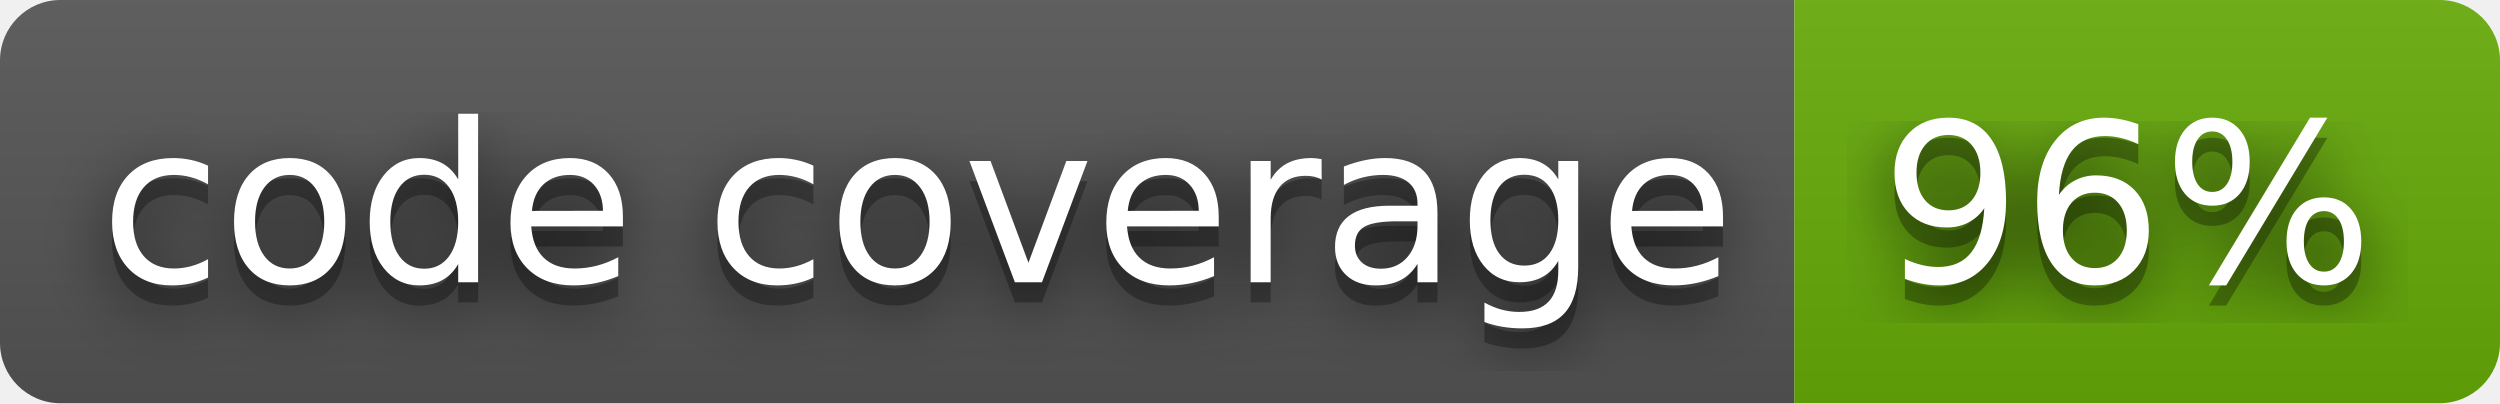
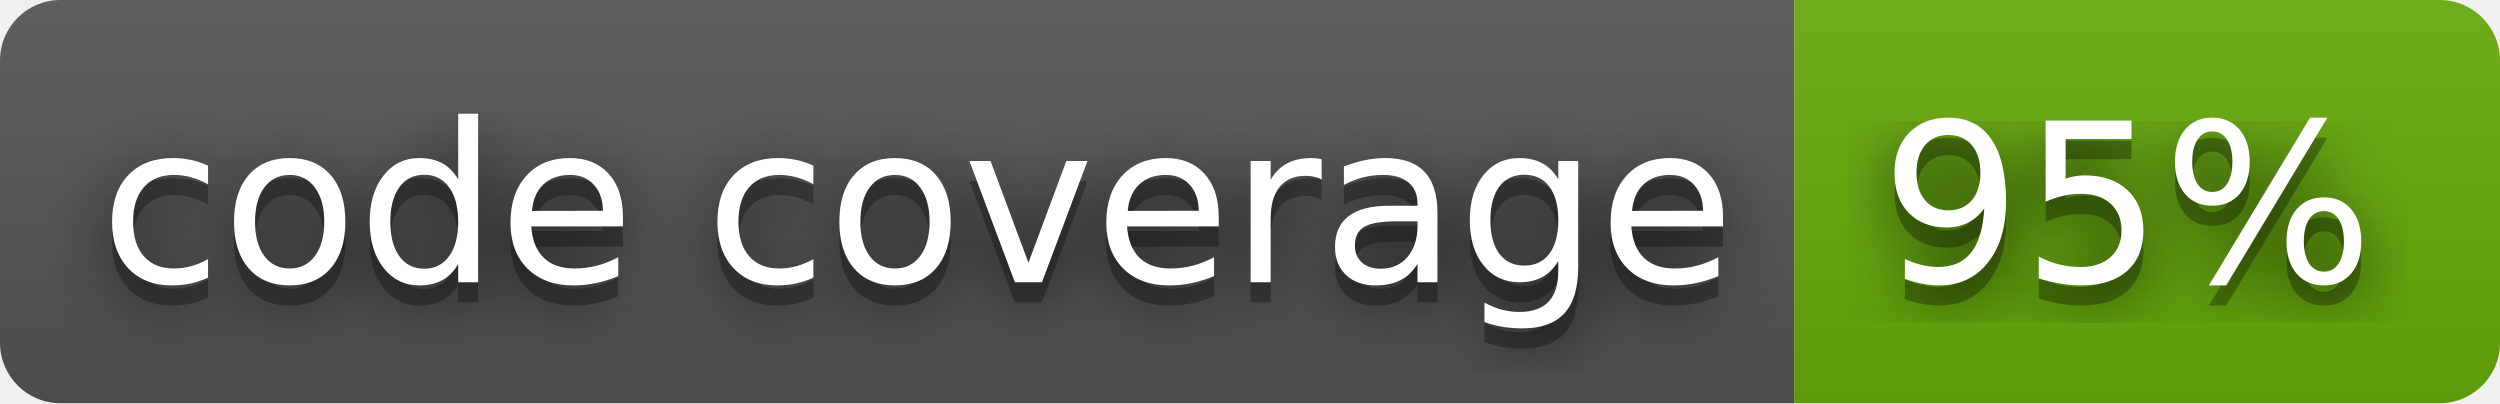
<svg xmlns="http://www.w3.org/2000/svg" width="124" height="20">
  <filter id="blur">
    <feGaussianBlur stdDeviation="16" />
  </filter>
  <linearGradient id="s" x2="0" y2="100%">
    <stop offset="0" stop-color="#bbb" stop-opacity=".1" />
    <stop offset="1" stop-opacity=".1" />
  </linearGradient>
  <clipPath id="r">
    <rect width="124" height="20" rx="3" />
  </clipPath>
  <g clip-path="url(#r)">
    <rect width="89" height="20" fill="#555" />
    <rect width="35" height="20" fill="#67ac09" x="89" />
    <rect width="124" height="20" fill="url(#s)" />
  </g>
  <g fill="#fff" font-family="Verdana,Geneva,DejaVu Sans,sans-serif" font-size="110" text-anchor="middle" text-rendering="geometricPrecision">
    <g transform="scale(.1)">
      <g fill="#010101">
        <text fill-opacity=".8" filter="url(#blur)" textLength="790" x="455" y="150">code coverage</text>
        <text fill-opacity=".3" textLength="790" x="455" y="150">code coverage</text>
      </g>
      <text textLength="790" x="455" y="140">code coverage</text>
    </g>
    <g transform="scale(.1)">
      <g fill="#010101">
-         <text fill-opacity=".8" filter="url(#blur)" textLength="250" x="1055" y="150">96%</text>
-         <text fill-opacity=".3" textLength="250" x="1055" y="150">96%</text>
+         <text fill-opacity=".8" filter="url(#blur)" textLength="250" x="1055" y="150">95%</text>
+         <text fill-opacity=".3" textLength="250" x="1055" y="150">95%</text>
      </g>
-       <text textLength="250" x="1055" y="140">96%</text>
+       <text textLength="250" x="1055" y="140">95%</text>
    </g>
  </g>
</svg>
